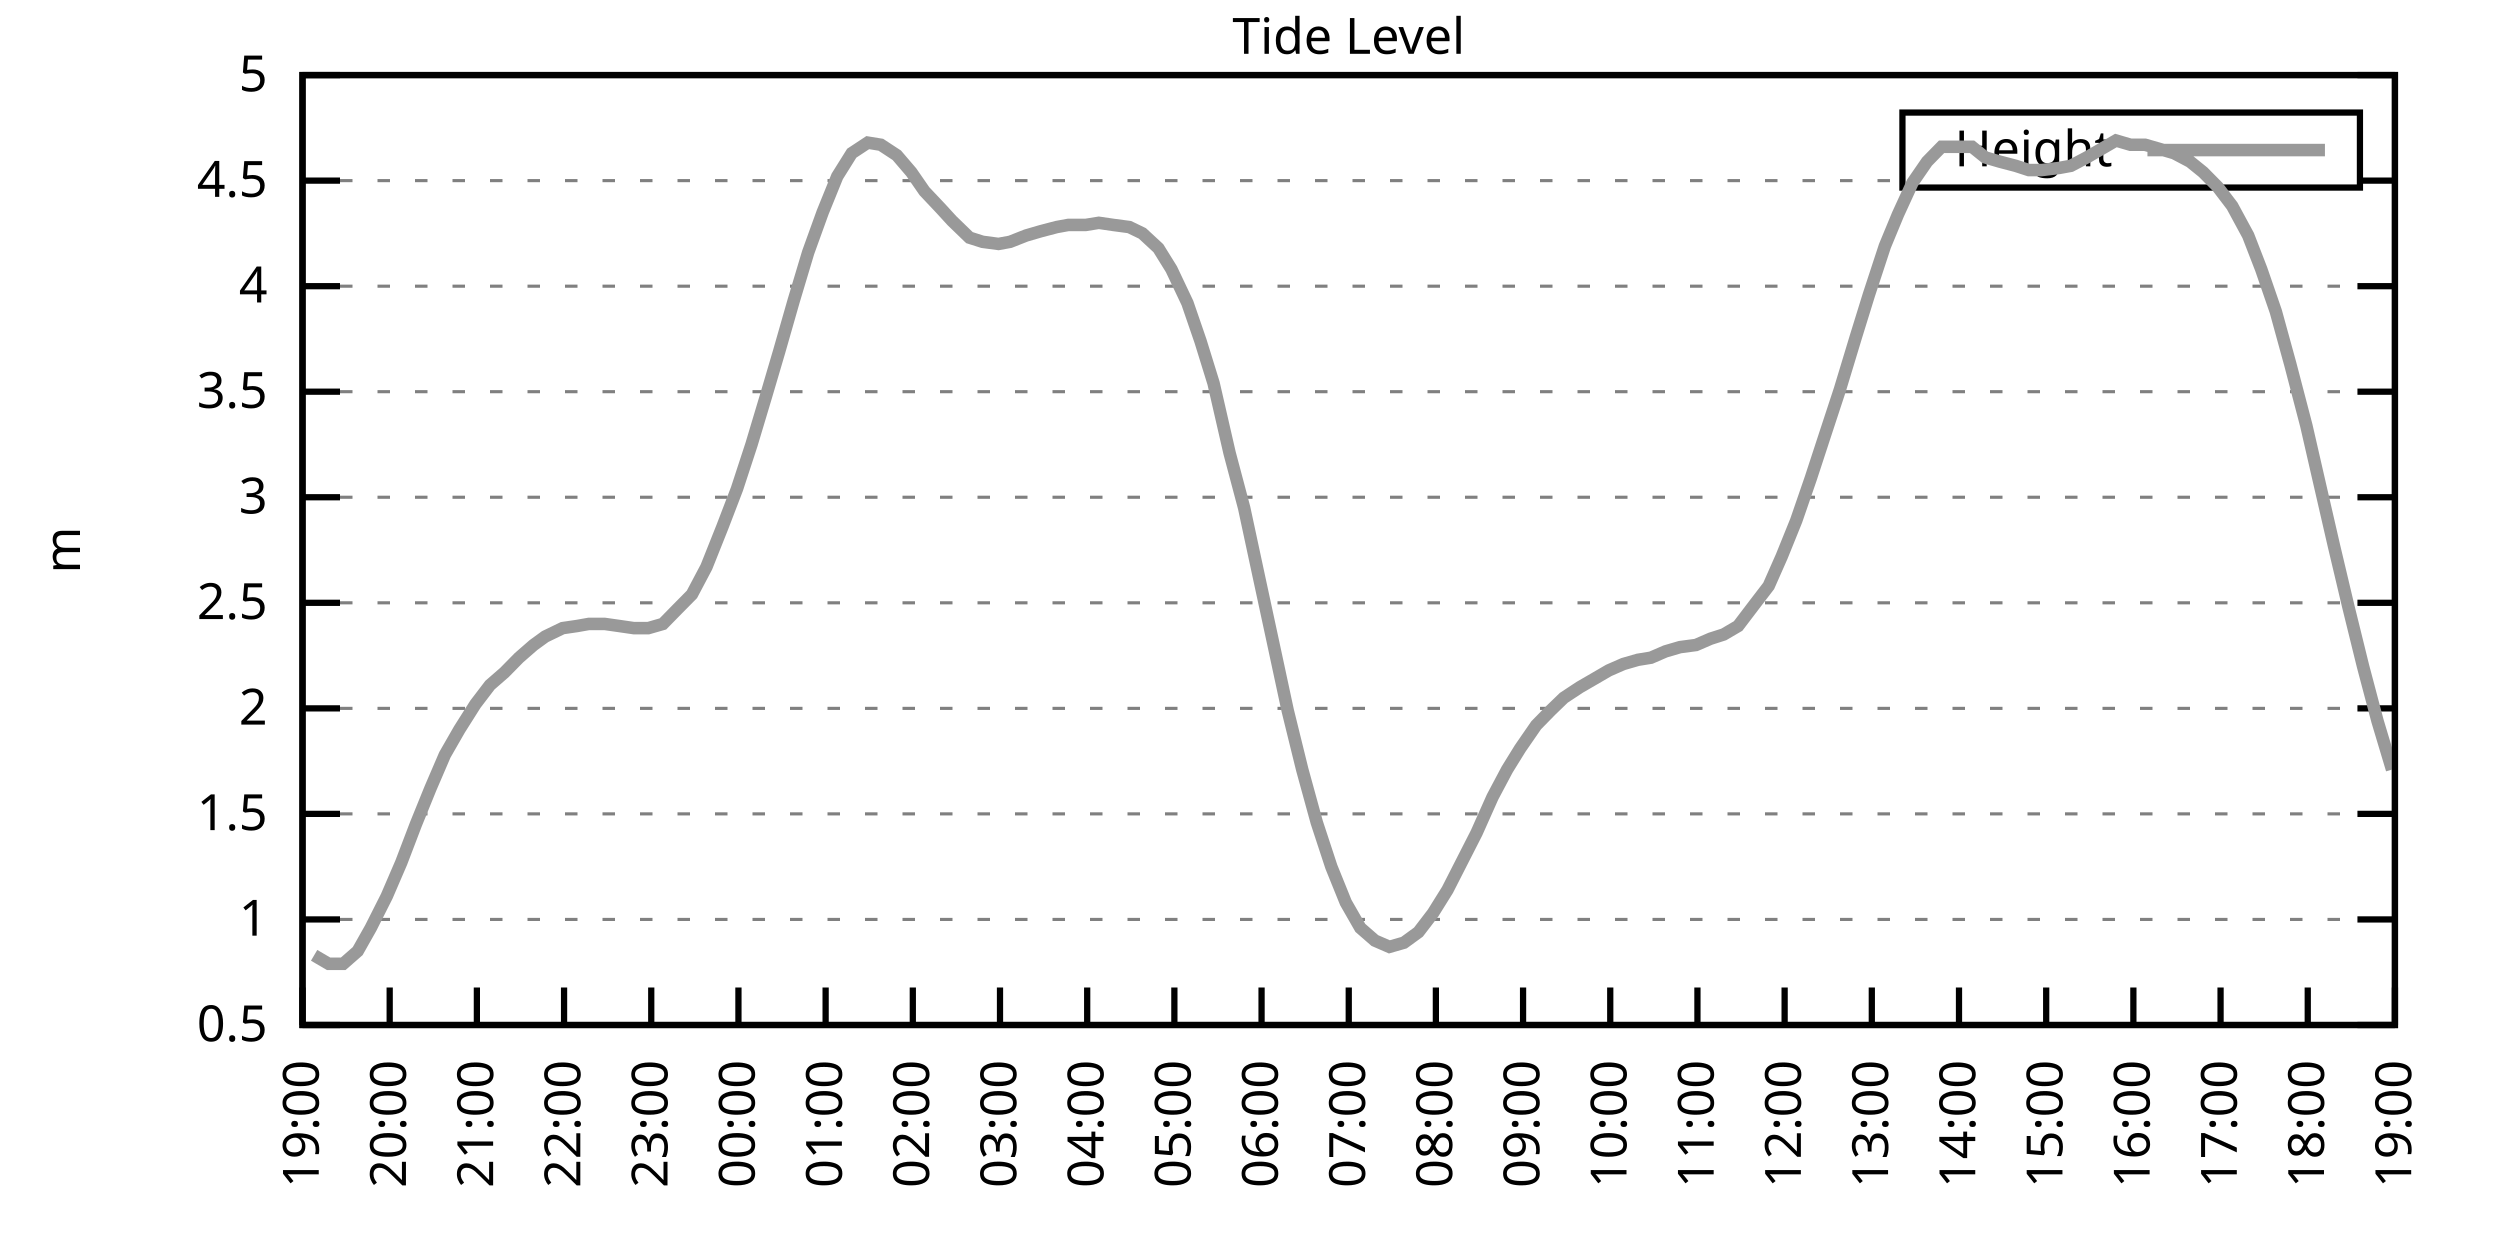
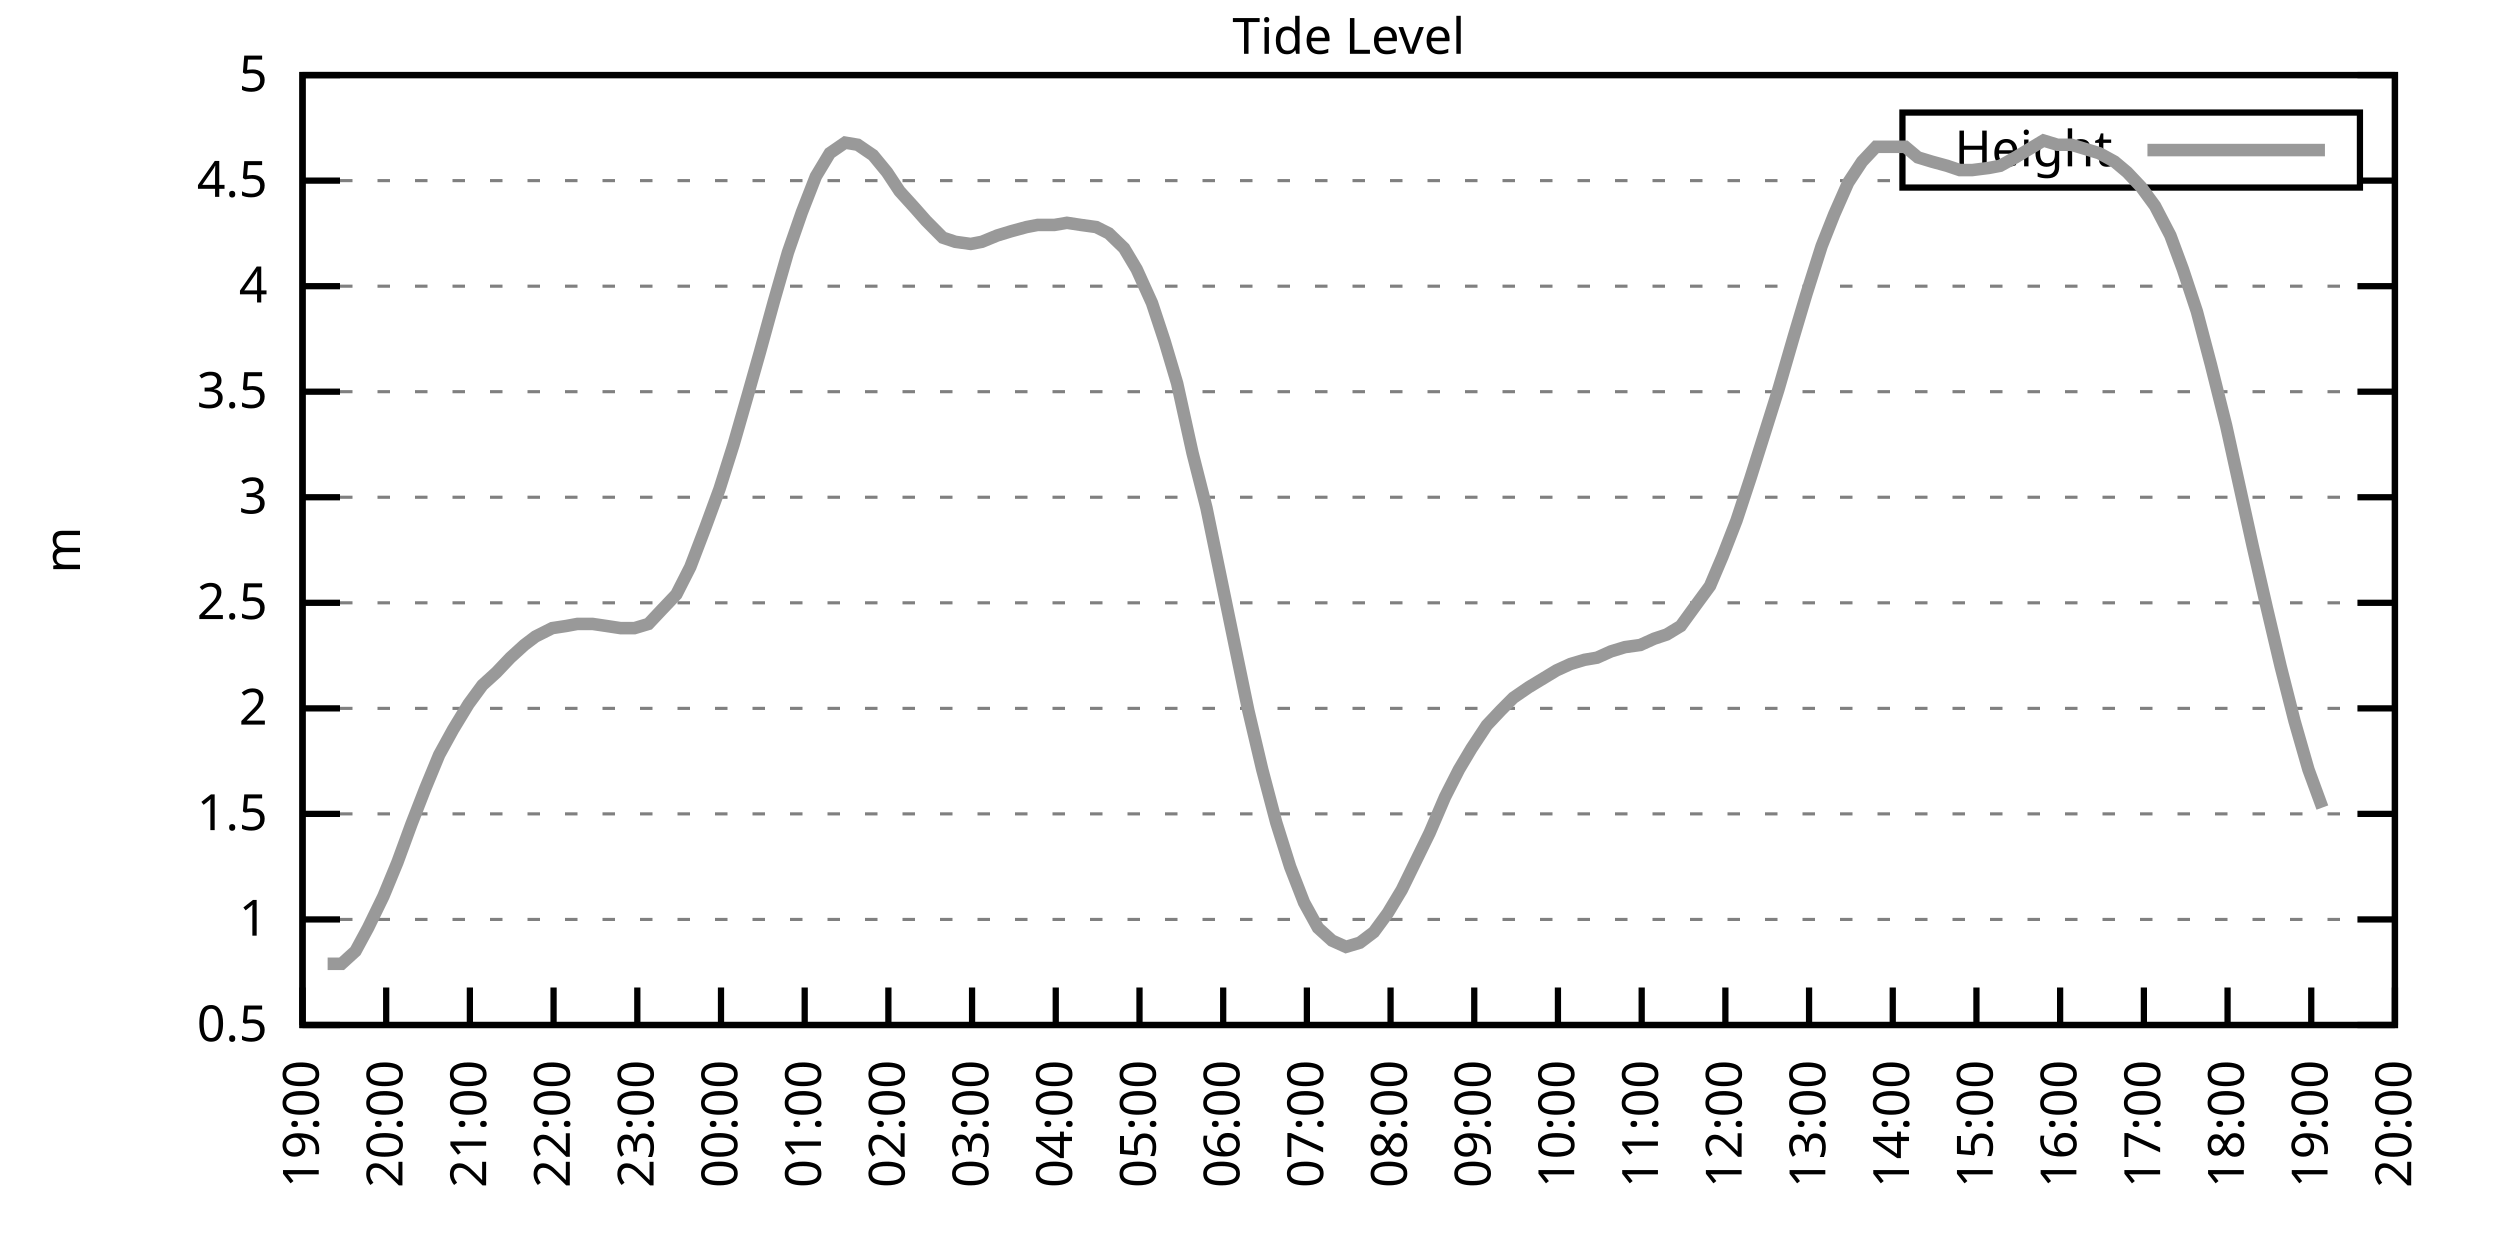
<svg xmlns="http://www.w3.org/2000/svg" xmlns:xlink="http://www.w3.org/1999/xlink" width="400" height="200" viewBox="0 0 400 200">
  <g id="gnuplot_canvas">
    <rect x="0" y="0" width="400" height="200" fill="none" />
    <defs>
      <circle id="gpDot" r="0.5" stroke-width="0.5" stroke="currentColor" />
      <path id="gpPt0" stroke-width="0.333" stroke="currentColor" d="M-1,0 h2 M0,-1 v2" />
      <path id="gpPt1" stroke-width="0.333" stroke="currentColor" d="M-1,-1 L1,1 M1,-1 L-1,1" />
      <path id="gpPt2" stroke-width="0.333" stroke="currentColor" d="M-1,0 L1,0 M0,-1 L0,1 M-1,-1 L1,1 M-1,1 L1,-1" />
      <rect id="gpPt3" stroke-width="0.333" stroke="currentColor" x="-1" y="-1" width="2" height="2" />
      <rect id="gpPt4" stroke-width="0.333" stroke="currentColor" fill="currentColor" x="-1" y="-1" width="2" height="2" />
      <circle id="gpPt5" stroke-width="0.333" stroke="currentColor" cx="0" cy="0" r="1" />
      <use xlink:href="#gpPt5" id="gpPt6" fill="currentColor" stroke="none" />
      <path id="gpPt7" stroke-width="0.333" stroke="currentColor" d="M0,-1.33 L-1.33,0.67 L1.33,0.67 z" />
      <use xlink:href="#gpPt7" id="gpPt8" fill="currentColor" stroke="none" />
      <use xlink:href="#gpPt7" id="gpPt9" stroke="currentColor" transform="rotate(180)" />
      <use xlink:href="#gpPt9" id="gpPt10" fill="currentColor" stroke="none" />
      <use xlink:href="#gpPt3" id="gpPt11" stroke="currentColor" transform="rotate(45)" />
      <use xlink:href="#gpPt11" id="gpPt12" fill="currentColor" stroke="none" />
      <path id="gpPt13" stroke-width="0.333" stroke="currentColor" d="M0,1.330 L1.265,0.411 L0.782,-1.067 L-0.782,-1.076 L-1.265,0.411 z" />
      <use xlink:href="#gpPt13" id="gpPt14" fill="currentColor" stroke="none" />
      <filter id="textbox" filterUnits="objectBoundingBox" x="0" y="0" height="1" width="1">
        <feFlood flood-color="white" flood-opacity="1" result="bgnd" />
        <feComposite in="SourceGraphic" in2="bgnd" operator="atop" />
      </filter>
      <filter id="greybox" filterUnits="objectBoundingBox" x="0" y="0" height="1" width="1">
        <feFlood flood-color="lightgrey" flood-opacity="1" result="grey" />
        <feComposite in="SourceGraphic" in2="grey" operator="atop" />
      </filter>
    </defs>
    <g fill="none" color="white" stroke="currentColor" stroke-width="1.00" stroke-linecap="butt" stroke-linejoin="miter">
</g>
    <g fill="none" color="black" stroke="currentColor" stroke-width="1.00" stroke-linecap="butt" stroke-linejoin="miter">
      <g stroke="none" shape-rendering="crispEdges">
        <polygon fill="rgb(255, 255, 255)" points="48.40,164.00 383.18,164.00 383.18,12.02 48.40,12.02 " />
      </g>
    </g>
    <g fill="none" color="black" stroke="currentColor" stroke-width="1.00" stroke-linecap="butt" stroke-linejoin="miter">
</g>
    <g fill="none" color="black" stroke="black" stroke-width="0.50" stroke-linecap="butt" stroke-linejoin="miter">
</g>
    <g fill="none" color="gray" stroke="currentColor" stroke-width="0.50" stroke-linecap="butt" stroke-linejoin="miter">
      <path stroke="gray" stroke-dasharray="2,4" class="gridline" d="M48.40,164.00 L383.19,164.00  " />
    </g>
    <g fill="none" color="gray" stroke="gray" stroke-width="1.00" stroke-linecap="butt" stroke-linejoin="miter">
</g>
    <g fill="none" color="black" stroke="currentColor" stroke-width="1.00" stroke-linecap="butt" stroke-linejoin="miter">
      <path stroke="black" d="M48.40,164.00 L54.40,164.00 M383.19,164.00 L377.19,164.00  " />
      <g transform="translate(42.80,166.60)" stroke="none" fill="black" font-family="Sans" font-size="8.00" text-anchor="end">
        <text>
          <tspan font-family="Sans"> 0.5</tspan>
        </text>
      </g>
    </g>
    <g fill="none" color="black" stroke="currentColor" stroke-width="1.00" stroke-linecap="butt" stroke-linejoin="miter">
</g>
    <g fill="none" color="black" stroke="black" stroke-width="0.50" stroke-linecap="butt" stroke-linejoin="miter">
</g>
    <g fill="none" color="gray" stroke="currentColor" stroke-width="0.50" stroke-linecap="butt" stroke-linejoin="miter">
      <path stroke="gray" stroke-dasharray="2,4" class="gridline" d="M48.40,147.11 L383.19,147.11  " />
    </g>
    <g fill="none" color="gray" stroke="gray" stroke-width="1.00" stroke-linecap="butt" stroke-linejoin="miter">
</g>
    <g fill="none" color="black" stroke="currentColor" stroke-width="1.00" stroke-linecap="butt" stroke-linejoin="miter">
      <path stroke="black" d="M48.40,147.11 L54.40,147.11 M383.19,147.11 L377.19,147.11  " />
      <g transform="translate(42.80,149.71)" stroke="none" fill="black" font-family="Sans" font-size="8.00" text-anchor="end">
        <text>
          <tspan font-family="Sans"> 1</tspan>
        </text>
      </g>
    </g>
    <g fill="none" color="black" stroke="currentColor" stroke-width="1.00" stroke-linecap="butt" stroke-linejoin="miter">
</g>
    <g fill="none" color="black" stroke="black" stroke-width="0.50" stroke-linecap="butt" stroke-linejoin="miter">
</g>
    <g fill="none" color="gray" stroke="currentColor" stroke-width="0.50" stroke-linecap="butt" stroke-linejoin="miter">
      <path stroke="gray" stroke-dasharray="2,4" class="gridline" d="M48.40,130.22 L383.19,130.22  " />
    </g>
    <g fill="none" color="gray" stroke="gray" stroke-width="1.00" stroke-linecap="butt" stroke-linejoin="miter">
</g>
    <g fill="none" color="black" stroke="currentColor" stroke-width="1.00" stroke-linecap="butt" stroke-linejoin="miter">
      <path stroke="black" d="M48.40,130.22 L54.40,130.22 M383.19,130.22 L377.19,130.22  " />
      <g transform="translate(42.80,132.82)" stroke="none" fill="black" font-family="Sans" font-size="8.00" text-anchor="end">
        <text>
          <tspan font-family="Sans"> 1.5</tspan>
        </text>
      </g>
    </g>
    <g fill="none" color="black" stroke="currentColor" stroke-width="1.00" stroke-linecap="butt" stroke-linejoin="miter">
</g>
    <g fill="none" color="black" stroke="black" stroke-width="0.50" stroke-linecap="butt" stroke-linejoin="miter">
</g>
    <g fill="none" color="gray" stroke="currentColor" stroke-width="0.50" stroke-linecap="butt" stroke-linejoin="miter">
      <path stroke="gray" stroke-dasharray="2,4" class="gridline" d="M48.40,113.34 L383.19,113.34  " />
    </g>
    <g fill="none" color="gray" stroke="gray" stroke-width="1.00" stroke-linecap="butt" stroke-linejoin="miter">
</g>
    <g fill="none" color="black" stroke="currentColor" stroke-width="1.00" stroke-linecap="butt" stroke-linejoin="miter">
      <path stroke="black" d="M48.40,113.34 L54.40,113.34 M383.19,113.34 L377.19,113.34  " />
      <g transform="translate(42.80,115.94)" stroke="none" fill="black" font-family="Sans" font-size="8.00" text-anchor="end">
        <text>
          <tspan font-family="Sans"> 2</tspan>
        </text>
      </g>
    </g>
    <g fill="none" color="black" stroke="currentColor" stroke-width="1.00" stroke-linecap="butt" stroke-linejoin="miter">
</g>
    <g fill="none" color="black" stroke="black" stroke-width="0.50" stroke-linecap="butt" stroke-linejoin="miter">
</g>
    <g fill="none" color="gray" stroke="currentColor" stroke-width="0.50" stroke-linecap="butt" stroke-linejoin="miter">
      <path stroke="gray" stroke-dasharray="2,4" class="gridline" d="M48.40,96.45 L383.19,96.45  " />
    </g>
    <g fill="none" color="gray" stroke="gray" stroke-width="1.00" stroke-linecap="butt" stroke-linejoin="miter">
</g>
    <g fill="none" color="black" stroke="currentColor" stroke-width="1.00" stroke-linecap="butt" stroke-linejoin="miter">
      <path stroke="black" d="M48.40,96.45 L54.40,96.45 M383.19,96.45 L377.19,96.45  " />
      <g transform="translate(42.80,99.05)" stroke="none" fill="black" font-family="Sans" font-size="8.00" text-anchor="end">
        <text>
          <tspan font-family="Sans"> 2.5</tspan>
        </text>
      </g>
    </g>
    <g fill="none" color="black" stroke="currentColor" stroke-width="1.00" stroke-linecap="butt" stroke-linejoin="miter">
</g>
    <g fill="none" color="black" stroke="black" stroke-width="0.50" stroke-linecap="butt" stroke-linejoin="miter">
</g>
    <g fill="none" color="gray" stroke="currentColor" stroke-width="0.50" stroke-linecap="butt" stroke-linejoin="miter">
      <path stroke="gray" stroke-dasharray="2,4" class="gridline" d="M48.40,79.56 L383.19,79.56  " />
    </g>
    <g fill="none" color="gray" stroke="gray" stroke-width="1.00" stroke-linecap="butt" stroke-linejoin="miter">
</g>
    <g fill="none" color="black" stroke="currentColor" stroke-width="1.00" stroke-linecap="butt" stroke-linejoin="miter">
      <path stroke="black" d="M48.40,79.56 L54.40,79.56 M383.19,79.56 L377.19,79.56  " />
      <g transform="translate(42.80,82.16)" stroke="none" fill="black" font-family="Sans" font-size="8.00" text-anchor="end">
        <text>
          <tspan font-family="Sans"> 3</tspan>
        </text>
      </g>
    </g>
    <g fill="none" color="black" stroke="currentColor" stroke-width="1.00" stroke-linecap="butt" stroke-linejoin="miter">
</g>
    <g fill="none" color="black" stroke="black" stroke-width="0.50" stroke-linecap="butt" stroke-linejoin="miter">
</g>
    <g fill="none" color="gray" stroke="currentColor" stroke-width="0.50" stroke-linecap="butt" stroke-linejoin="miter">
      <path stroke="gray" stroke-dasharray="2,4" class="gridline" d="M48.40,62.67 L383.19,62.67  " />
    </g>
    <g fill="none" color="gray" stroke="gray" stroke-width="1.00" stroke-linecap="butt" stroke-linejoin="miter">
</g>
    <g fill="none" color="black" stroke="currentColor" stroke-width="1.00" stroke-linecap="butt" stroke-linejoin="miter">
      <path stroke="black" d="M48.40,62.67 L54.40,62.67 M383.19,62.67 L377.19,62.67  " />
      <g transform="translate(42.80,65.27)" stroke="none" fill="black" font-family="Sans" font-size="8.00" text-anchor="end">
        <text>
          <tspan font-family="Sans"> 3.5</tspan>
        </text>
      </g>
    </g>
    <g fill="none" color="black" stroke="currentColor" stroke-width="1.00" stroke-linecap="butt" stroke-linejoin="miter">
</g>
    <g fill="none" color="black" stroke="black" stroke-width="0.50" stroke-linecap="butt" stroke-linejoin="miter">
</g>
    <g fill="none" color="gray" stroke="currentColor" stroke-width="0.50" stroke-linecap="butt" stroke-linejoin="miter">
      <path stroke="gray" stroke-dasharray="2,4" class="gridline" d="M48.40,45.79 L383.19,45.79  " />
    </g>
    <g fill="none" color="gray" stroke="gray" stroke-width="1.00" stroke-linecap="butt" stroke-linejoin="miter">
</g>
    <g fill="none" color="black" stroke="currentColor" stroke-width="1.00" stroke-linecap="butt" stroke-linejoin="miter">
      <path stroke="black" d="M48.40,45.79 L54.40,45.79 M383.19,45.79 L377.19,45.79  " />
      <g transform="translate(42.80,48.39)" stroke="none" fill="black" font-family="Sans" font-size="8.00" text-anchor="end">
        <text>
          <tspan font-family="Sans"> 4</tspan>
        </text>
      </g>
    </g>
    <g fill="none" color="black" stroke="currentColor" stroke-width="1.00" stroke-linecap="butt" stroke-linejoin="miter">
</g>
    <g fill="none" color="black" stroke="black" stroke-width="0.50" stroke-linecap="butt" stroke-linejoin="miter">
</g>
    <g fill="none" color="gray" stroke="currentColor" stroke-width="0.50" stroke-linecap="butt" stroke-linejoin="miter">
      <path stroke="gray" stroke-dasharray="2,4" class="gridline" d="M48.40,28.90 L304.39,28.90 M377.59,28.90 L383.19,28.90  " />
    </g>
    <g fill="none" color="gray" stroke="gray" stroke-width="1.00" stroke-linecap="butt" stroke-linejoin="miter">
</g>
    <g fill="none" color="black" stroke="currentColor" stroke-width="1.00" stroke-linecap="butt" stroke-linejoin="miter">
      <path stroke="black" d="M48.40,28.90 L54.40,28.90 M383.19,28.90 L377.19,28.90  " />
      <g transform="translate(42.80,31.50)" stroke="none" fill="black" font-family="Sans" font-size="8.00" text-anchor="end">
        <text>
          <tspan font-family="Sans"> 4.5</tspan>
        </text>
      </g>
    </g>
    <g fill="none" color="black" stroke="currentColor" stroke-width="1.00" stroke-linecap="butt" stroke-linejoin="miter">
</g>
    <g fill="none" color="black" stroke="black" stroke-width="0.50" stroke-linecap="butt" stroke-linejoin="miter">
</g>
    <g fill="none" color="gray" stroke="currentColor" stroke-width="0.50" stroke-linecap="butt" stroke-linejoin="miter">
      <path stroke="gray" stroke-dasharray="2,4" class="gridline" d="M48.40,12.01 L383.19,12.01  " />
    </g>
    <g fill="none" color="gray" stroke="gray" stroke-width="1.00" stroke-linecap="butt" stroke-linejoin="miter">
</g>
    <g fill="none" color="black" stroke="currentColor" stroke-width="1.00" stroke-linecap="butt" stroke-linejoin="miter">
      <path stroke="black" d="M48.40,12.01 L54.40,12.01 M383.19,12.01 L377.19,12.01  " />
      <g transform="translate(42.80,14.61)" stroke="none" fill="black" font-family="Sans" font-size="8.00" text-anchor="end">
        <text>
          <tspan font-family="Sans"> 5</tspan>
        </text>
      </g>
    </g>
    <g fill="none" color="black" stroke="currentColor" stroke-width="1.00" stroke-linecap="butt" stroke-linejoin="miter">
      <path stroke="black" d="M48.40,164.00 L48.40,158.00  " />
      <g transform="translate(51.00,169.60) rotate(270.00)" stroke="none" fill="black" font-family="Sans" font-size="8.00" text-anchor="end">
        <text>
          <tspan font-family="Sans">19:00</tspan>
        </text>
      </g>
    </g>
    <g fill="none" color="black" stroke="currentColor" stroke-width="1.00" stroke-linecap="butt" stroke-linejoin="miter">
-       <path stroke="black" d="M62.35,164.00 L62.35,158.00  " />
-       <g transform="translate(64.95,169.60) rotate(270.00)" stroke="none" fill="black" font-family="Sans" font-size="8.00" text-anchor="end">
+       <path stroke="black" d="M61.79,164.00 L61.79,158.00  " />
+       <g transform="translate(64.39,169.60) rotate(270.00)" stroke="none" fill="black" font-family="Sans" font-size="8.00" text-anchor="end">
        <text>
          <tspan font-family="Sans">20:00</tspan>
        </text>
      </g>
    </g>
    <g fill="none" color="black" stroke="currentColor" stroke-width="1.00" stroke-linecap="butt" stroke-linejoin="miter">
-       <path stroke="black" d="M76.30,164.00 L76.30,158.00  " />
-       <g transform="translate(78.90,169.60) rotate(270.00)" stroke="none" fill="black" font-family="Sans" font-size="8.00" text-anchor="end">
+       <path stroke="black" d="M75.18,164.00 L75.18,158.00  " />
+       <g transform="translate(77.78,169.60) rotate(270.00)" stroke="none" fill="black" font-family="Sans" font-size="8.00" text-anchor="end">
        <text>
          <tspan font-family="Sans">21:00</tspan>
        </text>
      </g>
    </g>
    <g fill="none" color="black" stroke="currentColor" stroke-width="1.00" stroke-linecap="butt" stroke-linejoin="miter">
-       <path stroke="black" d="M90.25,164.00 L90.25,158.00  " />
-       <g transform="translate(92.85,169.60) rotate(270.00)" stroke="none" fill="black" font-family="Sans" font-size="8.00" text-anchor="end">
+       <path stroke="black" d="M88.57,164.00 L88.57,158.00  " />
+       <g transform="translate(91.17,169.60) rotate(270.00)" stroke="none" fill="black" font-family="Sans" font-size="8.00" text-anchor="end">
        <text>
          <tspan font-family="Sans">22:00</tspan>
        </text>
      </g>
    </g>
    <g fill="none" color="black" stroke="currentColor" stroke-width="1.00" stroke-linecap="butt" stroke-linejoin="miter">
-       <path stroke="black" d="M104.20,164.00 L104.20,158.00  " />
-       <g transform="translate(106.80,169.60) rotate(270.00)" stroke="none" fill="black" font-family="Sans" font-size="8.00" text-anchor="end">
+       <path stroke="black" d="M101.97,164.00 L101.97,158.00  " />
+       <g transform="translate(104.57,169.60) rotate(270.00)" stroke="none" fill="black" font-family="Sans" font-size="8.00" text-anchor="end">
        <text>
          <tspan font-family="Sans">23:00</tspan>
        </text>
      </g>
    </g>
    <g fill="none" color="black" stroke="currentColor" stroke-width="1.00" stroke-linecap="butt" stroke-linejoin="miter">
-       <path stroke="black" d="M118.15,164.00 L118.15,158.00  " />
-       <g transform="translate(120.75,169.60) rotate(270.00)" stroke="none" fill="black" font-family="Sans" font-size="8.00" text-anchor="end">
+       <path stroke="black" d="M115.36,164.00 L115.36,158.00  " />
+       <g transform="translate(117.96,169.60) rotate(270.00)" stroke="none" fill="black" font-family="Sans" font-size="8.00" text-anchor="end">
        <text>
          <tspan font-family="Sans">00:00</tspan>
        </text>
      </g>
    </g>
    <g fill="none" color="black" stroke="currentColor" stroke-width="1.00" stroke-linecap="butt" stroke-linejoin="miter">
-       <path stroke="black" d="M132.10,164.00 L132.10,158.00  " />
-       <g transform="translate(134.70,169.60) rotate(270.00)" stroke="none" fill="black" font-family="Sans" font-size="8.00" text-anchor="end">
+       <path stroke="black" d="M128.75,164.00 L128.75,158.00  " />
+       <g transform="translate(131.35,169.60) rotate(270.00)" stroke="none" fill="black" font-family="Sans" font-size="8.00" text-anchor="end">
        <text>
          <tspan font-family="Sans">01:00</tspan>
        </text>
      </g>
    </g>
    <g fill="none" color="black" stroke="currentColor" stroke-width="1.00" stroke-linecap="butt" stroke-linejoin="miter">
-       <path stroke="black" d="M146.05,164.00 L146.05,158.00  " />
-       <g transform="translate(148.65,169.60) rotate(270.00)" stroke="none" fill="black" font-family="Sans" font-size="8.00" text-anchor="end">
+       <path stroke="black" d="M142.14,164.00 L142.14,158.00  " />
+       <g transform="translate(144.74,169.60) rotate(270.00)" stroke="none" fill="black" font-family="Sans" font-size="8.00" text-anchor="end">
        <text>
          <tspan font-family="Sans">02:00</tspan>
        </text>
      </g>
    </g>
    <g fill="none" color="black" stroke="currentColor" stroke-width="1.00" stroke-linecap="butt" stroke-linejoin="miter">
-       <path stroke="black" d="M160.00,164.00 L160.00,158.00  " />
-       <g transform="translate(162.60,169.60) rotate(270.00)" stroke="none" fill="black" font-family="Sans" font-size="8.00" text-anchor="end">
+       <path stroke="black" d="M155.53,164.00 L155.53,158.00  " />
+       <g transform="translate(158.13,169.60) rotate(270.00)" stroke="none" fill="black" font-family="Sans" font-size="8.00" text-anchor="end">
        <text>
          <tspan font-family="Sans">03:00</tspan>
        </text>
      </g>
    </g>
    <g fill="none" color="black" stroke="currentColor" stroke-width="1.00" stroke-linecap="butt" stroke-linejoin="miter">
-       <path stroke="black" d="M173.95,164.00 L173.95,158.00  " />
-       <g transform="translate(176.55,169.60) rotate(270.00)" stroke="none" fill="black" font-family="Sans" font-size="8.00" text-anchor="end">
+       <path stroke="black" d="M168.92,164.00 L168.92,158.00  " />
+       <g transform="translate(171.52,169.60) rotate(270.00)" stroke="none" fill="black" font-family="Sans" font-size="8.00" text-anchor="end">
        <text>
          <tspan font-family="Sans">04:00</tspan>
        </text>
      </g>
    </g>
    <g fill="none" color="black" stroke="currentColor" stroke-width="1.00" stroke-linecap="butt" stroke-linejoin="miter">
-       <path stroke="black" d="M187.90,164.00 L187.90,158.00  " />
-       <g transform="translate(190.50,169.60) rotate(270.00)" stroke="none" fill="black" font-family="Sans" font-size="8.00" text-anchor="end">
+       <path stroke="black" d="M182.32,164.00 L182.32,158.00  " />
+       <g transform="translate(184.92,169.60) rotate(270.00)" stroke="none" fill="black" font-family="Sans" font-size="8.00" text-anchor="end">
        <text>
          <tspan font-family="Sans">05:00</tspan>
        </text>
      </g>
    </g>
    <g fill="none" color="black" stroke="currentColor" stroke-width="1.00" stroke-linecap="butt" stroke-linejoin="miter">
-       <path stroke="black" d="M201.85,164.00 L201.85,158.00  " />
-       <g transform="translate(204.45,169.60) rotate(270.00)" stroke="none" fill="black" font-family="Sans" font-size="8.00" text-anchor="end">
+       <path stroke="black" d="M195.71,164.00 L195.71,158.00  " />
+       <g transform="translate(198.31,169.60) rotate(270.00)" stroke="none" fill="black" font-family="Sans" font-size="8.00" text-anchor="end">
        <text>
          <tspan font-family="Sans">06:00</tspan>
        </text>
      </g>
    </g>
    <g fill="none" color="black" stroke="currentColor" stroke-width="1.00" stroke-linecap="butt" stroke-linejoin="miter">
-       <path stroke="black" d="M215.80,164.00 L215.80,158.00  " />
-       <g transform="translate(218.40,169.60) rotate(270.00)" stroke="none" fill="black" font-family="Sans" font-size="8.00" text-anchor="end">
+       <path stroke="black" d="M209.10,164.00 L209.10,158.00  " />
+       <g transform="translate(211.70,169.60) rotate(270.00)" stroke="none" fill="black" font-family="Sans" font-size="8.00" text-anchor="end">
        <text>
          <tspan font-family="Sans">07:00</tspan>
        </text>
      </g>
    </g>
    <g fill="none" color="black" stroke="currentColor" stroke-width="1.00" stroke-linecap="butt" stroke-linejoin="miter">
-       <path stroke="black" d="M229.74,164.00 L229.74,158.00  " />
-       <g transform="translate(232.34,169.60) rotate(270.00)" stroke="none" fill="black" font-family="Sans" font-size="8.00" text-anchor="end">
+       <path stroke="black" d="M222.49,164.00 L222.49,158.00  " />
+       <g transform="translate(225.09,169.60) rotate(270.00)" stroke="none" fill="black" font-family="Sans" font-size="8.00" text-anchor="end">
        <text>
          <tspan font-family="Sans">08:00</tspan>
        </text>
      </g>
    </g>
    <g fill="none" color="black" stroke="currentColor" stroke-width="1.00" stroke-linecap="butt" stroke-linejoin="miter">
-       <path stroke="black" d="M243.69,164.00 L243.69,158.00  " />
-       <g transform="translate(246.29,169.60) rotate(270.00)" stroke="none" fill="black" font-family="Sans" font-size="8.00" text-anchor="end">
+       <path stroke="black" d="M235.88,164.00 L235.88,158.00  " />
+       <g transform="translate(238.48,169.60) rotate(270.00)" stroke="none" fill="black" font-family="Sans" font-size="8.00" text-anchor="end">
        <text>
          <tspan font-family="Sans">09:00</tspan>
        </text>
      </g>
    </g>
    <g fill="none" color="black" stroke="currentColor" stroke-width="1.00" stroke-linecap="butt" stroke-linejoin="miter">
-       <path stroke="black" d="M257.64,164.00 L257.64,158.00  " />
-       <g transform="translate(260.24,169.60) rotate(270.00)" stroke="none" fill="black" font-family="Sans" font-size="8.00" text-anchor="end">
+       <path stroke="black" d="M249.27,164.00 L249.27,158.00  " />
+       <g transform="translate(251.87,169.60) rotate(270.00)" stroke="none" fill="black" font-family="Sans" font-size="8.00" text-anchor="end">
        <text>
          <tspan font-family="Sans">10:00</tspan>
        </text>
      </g>
    </g>
    <g fill="none" color="black" stroke="currentColor" stroke-width="1.00" stroke-linecap="butt" stroke-linejoin="miter">
-       <path stroke="black" d="M271.59,164.00 L271.59,158.00  " />
-       <g transform="translate(274.19,169.60) rotate(270.00)" stroke="none" fill="black" font-family="Sans" font-size="8.00" text-anchor="end">
+       <path stroke="black" d="M262.67,164.00 L262.67,158.00  " />
+       <g transform="translate(265.27,169.60) rotate(270.00)" stroke="none" fill="black" font-family="Sans" font-size="8.00" text-anchor="end">
        <text>
          <tspan font-family="Sans">11:00</tspan>
        </text>
      </g>
    </g>
    <g fill="none" color="black" stroke="currentColor" stroke-width="1.00" stroke-linecap="butt" stroke-linejoin="miter">
-       <path stroke="black" d="M285.54,164.00 L285.54,158.00  " />
-       <g transform="translate(288.14,169.60) rotate(270.00)" stroke="none" fill="black" font-family="Sans" font-size="8.00" text-anchor="end">
+       <path stroke="black" d="M276.06,164.00 L276.06,158.00  " />
+       <g transform="translate(278.66,169.60) rotate(270.00)" stroke="none" fill="black" font-family="Sans" font-size="8.00" text-anchor="end">
        <text>
          <tspan font-family="Sans">12:00</tspan>
        </text>
      </g>
    </g>
    <g fill="none" color="black" stroke="currentColor" stroke-width="1.00" stroke-linecap="butt" stroke-linejoin="miter">
-       <path stroke="black" d="M299.49,164.00 L299.49,158.00  " />
-       <g transform="translate(302.09,169.60) rotate(270.00)" stroke="none" fill="black" font-family="Sans" font-size="8.00" text-anchor="end">
+       <path stroke="black" d="M289.45,164.00 L289.45,158.00  " />
+       <g transform="translate(292.05,169.60) rotate(270.00)" stroke="none" fill="black" font-family="Sans" font-size="8.00" text-anchor="end">
        <text>
          <tspan font-family="Sans">13:00</tspan>
        </text>
      </g>
    </g>
    <g fill="none" color="black" stroke="currentColor" stroke-width="1.00" stroke-linecap="butt" stroke-linejoin="miter">
-       <path stroke="black" d="M313.44,164.00 L313.44,158.00  " />
-       <g transform="translate(316.04,169.60) rotate(270.00)" stroke="none" fill="black" font-family="Sans" font-size="8.00" text-anchor="end">
+       <path stroke="black" d="M302.84,164.00 L302.84,158.00  " />
+       <g transform="translate(305.44,169.60) rotate(270.00)" stroke="none" fill="black" font-family="Sans" font-size="8.00" text-anchor="end">
        <text>
          <tspan font-family="Sans">14:00</tspan>
        </text>
      </g>
    </g>
    <g fill="none" color="black" stroke="currentColor" stroke-width="1.00" stroke-linecap="butt" stroke-linejoin="miter">
-       <path stroke="black" d="M327.39,164.00 L327.39,158.00  " />
-       <g transform="translate(329.99,169.60) rotate(270.00)" stroke="none" fill="black" font-family="Sans" font-size="8.00" text-anchor="end">
+       <path stroke="black" d="M316.23,164.00 L316.23,158.00  " />
+       <g transform="translate(318.83,169.60) rotate(270.00)" stroke="none" fill="black" font-family="Sans" font-size="8.00" text-anchor="end">
        <text>
          <tspan font-family="Sans">15:00</tspan>
        </text>
      </g>
    </g>
    <g fill="none" color="black" stroke="currentColor" stroke-width="1.00" stroke-linecap="butt" stroke-linejoin="miter">
-       <path stroke="black" d="M341.34,164.00 L341.34,158.00  " />
-       <g transform="translate(343.94,169.60) rotate(270.00)" stroke="none" fill="black" font-family="Sans" font-size="8.00" text-anchor="end">
+       <path stroke="black" d="M329.62,164.00 L329.62,158.00  " />
+       <g transform="translate(332.22,169.60) rotate(270.00)" stroke="none" fill="black" font-family="Sans" font-size="8.00" text-anchor="end">
        <text>
          <tspan font-family="Sans">16:00</tspan>
        </text>
      </g>
    </g>
    <g fill="none" color="black" stroke="currentColor" stroke-width="1.00" stroke-linecap="butt" stroke-linejoin="miter">
-       <path stroke="black" d="M355.29,164.00 L355.29,158.00  " />
-       <g transform="translate(357.89,169.60) rotate(270.00)" stroke="none" fill="black" font-family="Sans" font-size="8.00" text-anchor="end">
+       <path stroke="black" d="M343.02,164.00 L343.02,158.00  " />
+       <g transform="translate(345.62,169.60) rotate(270.00)" stroke="none" fill="black" font-family="Sans" font-size="8.00" text-anchor="end">
        <text>
          <tspan font-family="Sans">17:00</tspan>
        </text>
      </g>
    </g>
    <g fill="none" color="black" stroke="currentColor" stroke-width="1.00" stroke-linecap="butt" stroke-linejoin="miter">
-       <path stroke="black" d="M369.24,164.00 L369.24,158.00  " />
-       <g transform="translate(371.84,169.60) rotate(270.00)" stroke="none" fill="black" font-family="Sans" font-size="8.00" text-anchor="end">
+       <path stroke="black" d="M356.41,164.00 L356.41,158.00  " />
+       <g transform="translate(359.01,169.60) rotate(270.00)" stroke="none" fill="black" font-family="Sans" font-size="8.00" text-anchor="end">
        <text>
          <tspan font-family="Sans">18:00</tspan>
+         </text>
+       </g>
+     </g>
+     <g fill="none" color="black" stroke="currentColor" stroke-width="1.00" stroke-linecap="butt" stroke-linejoin="miter">
+       <path stroke="black" d="M369.80,164.00 L369.80,158.00  " />
+       <g transform="translate(372.40,169.60) rotate(270.00)" stroke="none" fill="black" font-family="Sans" font-size="8.00" text-anchor="end">
+         <text>
+           <tspan font-family="Sans">19:00</tspan>
        </text>
      </g>
    </g>
    <g fill="none" color="black" stroke="currentColor" stroke-width="1.00" stroke-linecap="butt" stroke-linejoin="miter">
      <path stroke="black" d="M383.19,164.00 L383.19,158.00  " />
      <g transform="translate(385.79,169.60) rotate(270.00)" stroke="none" fill="black" font-family="Sans" font-size="8.00" text-anchor="end">
        <text>
-           <tspan font-family="Sans">19:00</tspan>
+           <tspan font-family="Sans">20:00</tspan>
        </text>
      </g>
    </g>
    <g fill="none" color="black" stroke="currentColor" stroke-width="1.00" stroke-linecap="butt" stroke-linejoin="miter">
</g>
    <g fill="none" color="black" stroke="currentColor" stroke-width="1.00" stroke-linecap="butt" stroke-linejoin="miter">
      <path stroke="black" d="M48.40,12.01 L48.40,164.00 L383.19,164.00 L383.19,12.01 L48.40,12.01 Z  " />
    </g>
    <g fill="none" color="black" stroke="currentColor" stroke-width="1.00" stroke-linecap="butt" stroke-linejoin="miter">
</g>
    <g fill="none" color="black" stroke="currentColor" stroke-width="1.00" stroke-linecap="butt" stroke-linejoin="miter">
      <path stroke="black" d="M304.39,30.01 L304.39,18.01 L377.59,18.01 L377.59,30.01 L304.39,30.01 Z  " />
    </g>
    <g id="Tide_level_plot_1">
      <g fill="none" color="white" stroke="black" stroke-width="2.00" stroke-linecap="butt" stroke-linejoin="miter">
</g>
      <g fill="none" color="black" stroke="currentColor" stroke-width="2.00" stroke-linecap="butt" stroke-linejoin="miter">
        <g transform="translate(337.99,26.61)" stroke="none" fill="black" font-family="Sans" font-size="8.00" text-anchor="end">
          <text>
            <tspan font-family="Sans">Height</tspan>
          </text>
        </g>
      </g>
      <g fill="none" color="black" stroke="currentColor" stroke-width="2.00" stroke-linecap="butt" stroke-linejoin="miter">
-         <path stroke="rgb(153, 153, 153)" d="M343.59,24.01 L371.99,24.01 M50.26,152.85 L52.58,154.21 L54.91,154.21 L57.23,152.18 L59.33,148.46 L61.88,143.40   L64.21,137.99 L66.53,131.91 L68.86,126.17 L71.18,120.77 L73.51,116.71 L76.07,112.66 L78.39,109.62 L80.72,107.59   L83.04,105.23 L85.37,103.20 L87.23,101.85 L90.02,100.50 L92.34,100.16 L94.20,99.83 L96.76,99.83 L99.08,100.16   L101.41,100.50 L103.73,100.50 L106.06,99.83 L108.38,97.46 L110.71,95.10 L113.03,90.71 L115.59,84.29 L117.92,78.21   L120.24,71.12 L122.57,63.35 L124.66,56.26 L126.98,48.15 L129.31,40.38 L131.63,33.96 L133.96,28.22 L136.28,24.51   L138.84,22.82 L140.93,23.16 L143.49,24.84 L145.81,27.55 L147.91,30.59 L150.46,33.29 L152.32,35.32 L155.11,38.02   L157.21,38.69 L159.76,39.03 L161.62,38.69 L164.18,37.68 L166.51,37.00 L169.06,36.33 L170.92,35.99 L173.71,35.99   L175.81,35.65 L178.13,35.99 L180.69,36.33 L182.78,37.34 L185.34,39.71 L187.43,43.08 L189.99,48.49 L192.08,54.57   L194.17,61.32 L196.73,72.47 L199.06,81.25 L201.38,92.06 L203.71,102.87 L206.03,113.67 L208.36,123.13 L210.68,131.58   L213.01,138.67 L215.33,144.41 L217.65,148.46 L219.98,150.49 L222.30,151.50 L224.63,150.83 L226.95,149.14 L229.28,146.10   L231.60,142.38 L236.25,133.26 L238.81,127.52 L241.14,123.13 L243.23,119.75 L245.79,116.04 L248.11,113.67 L250.20,111.65   L252.76,109.96 L255.09,108.61 L257.41,107.26 L259.74,106.24 L262.06,105.57 L264.15,105.23 L266.48,104.22 L268.80,103.54   L271.36,103.20 L273.69,102.19 L275.78,101.52 L278.10,100.16 L280.66,96.79 L282.99,93.75 L285.08,89.02 L287.40,83.28   L289.73,76.52 L292.05,69.43 L294.38,62.34 L296.94,53.89 L299.03,47.14 L301.58,39.37 L303.68,34.30 L306.00,29.24   L308.33,25.86 L310.65,23.49 L312.98,23.49 L315.53,23.49 L317.63,25.18 L319.95,25.86 L322.51,26.53 L324.60,27.21   L326.69,27.21 L329.48,26.87 L331.34,26.53 L333.90,25.18 L336.23,23.83 L338.55,22.48 L340.88,23.16 L343.20,23.16   L345.53,23.83 L347.85,24.51 L350.41,25.86 L352.50,27.55 L354.83,29.91 L357.15,32.95 L359.71,37.68 L361.80,43.08   L364.13,49.84 L366.45,58.28 L369.01,68.08 L371.10,77.20 L373.43,87.33 L375.75,97.12 L378.08,106.58 L380.40,115.36   L382.73,123.13  " />
+         <path stroke="rgb(153, 153, 153)" d="M343.59,24.01 L371.99,24.01 M52.42,154.21 L54.65,154.21 L56.88,152.18 L58.89,148.46 L61.35,143.40 L63.58,137.99   L65.81,131.91 L68.04,126.17 L70.27,120.77 L72.50,116.71 L74.96,112.66 L77.19,109.62 L79.42,107.59 L81.66,105.23   L83.89,103.20 L85.67,101.85 L88.35,100.50 L90.58,100.16 L92.37,99.83 L94.82,99.83 L97.06,100.16 L99.29,100.50   L101.52,100.50 L103.75,99.83 L105.98,97.46 L108.22,95.10 L110.45,90.71 L112.90,84.29 L115.13,78.21 L117.37,71.12   L119.60,63.35 L121.61,56.26 L123.84,48.15 L126.07,40.38 L128.30,33.96 L130.54,28.22 L132.77,24.51 L135.22,22.82   L137.23,23.16 L139.69,24.84 L141.92,27.55 L143.93,30.59 L146.38,33.29 L148.17,35.32 L150.85,38.02 L152.85,38.69   L155.31,39.03 L157.10,38.69 L159.55,37.68 L161.78,37.00 L164.24,36.33 L166.02,35.99 L168.70,35.99 L170.71,35.65   L172.94,35.99 L175.40,36.33 L177.41,37.34 L179.86,39.71 L181.87,43.08 L184.32,48.49 L186.33,54.57 L188.34,61.32   L190.80,72.47 L193.03,81.25 L195.26,92.06 L197.49,102.87 L199.73,113.67 L201.96,123.13 L204.19,131.58 L206.42,138.67   L208.65,144.41 L210.88,148.46 L213.12,150.49 L215.35,151.50 L217.58,150.83 L219.81,149.14 L222.04,146.10 L224.28,142.38   L228.74,133.26 L231.20,127.52 L233.43,123.13 L235.44,119.75 L237.89,116.04 L240.12,113.67 L242.13,111.65 L244.59,109.96   L246.82,108.61 L249.05,107.26 L251.28,106.24 L253.51,105.57 L255.52,105.23 L257.76,104.22 L259.99,103.54 L262.44,103.20   L264.67,102.19 L266.68,101.52 L268.92,100.16 L271.37,96.79 L273.60,93.75 L275.61,89.02 L277.84,83.28 L280.07,76.52   L282.31,69.43 L284.54,62.34 L286.99,53.89 L289.00,47.14 L291.46,39.37 L293.47,34.30 L295.70,29.24 L297.93,25.86   L300.16,23.49 L302.39,23.49 L304.85,23.49 L306.86,25.18 L309.09,25.86 L311.54,26.53 L313.55,27.21 L315.56,27.21   L318.24,26.87 L320.03,26.53 L322.48,25.18 L324.71,23.83 L326.95,22.48 L329.18,23.16 L331.41,23.16 L333.64,23.83   L335.87,24.51 L338.33,25.86 L340.34,27.55 L342.57,29.91 L344.80,32.95 L347.26,37.68 L349.26,43.08 L351.50,49.84   L353.73,58.28 L356.18,68.08 L358.19,77.20 L360.42,87.33 L362.66,97.12 L364.89,106.58 L367.12,115.36 L369.35,123.13   L371.58,129.21  " />
      </g>
    </g>
    <g fill="none" color="black" stroke="currentColor" stroke-width="2.00" stroke-linecap="butt" stroke-linejoin="miter">
</g>
    <g fill="none" color="black" stroke="black" stroke-width="1.00" stroke-linecap="butt" stroke-linejoin="miter">
</g>
    <g fill="none" color="black" stroke="currentColor" stroke-width="1.00" stroke-linecap="butt" stroke-linejoin="miter">
      <path stroke="black" d="M48.40,12.01 L48.40,164.00 L383.19,164.00 L383.19,12.01 L48.40,12.01 Z  " />
      <g transform="translate(12.80,88.01) rotate(270.00)" stroke="none" fill="black" font-family="Sans" font-size="8.00" text-anchor="middle">
        <text>
          <tspan font-family="Sans">m</tspan>
        </text>
      </g>
    </g>
    <g fill="none" color="black" stroke="currentColor" stroke-width="1.00" stroke-linecap="butt" stroke-linejoin="miter">
</g>
    <g fill="none" color="black" stroke="currentColor" stroke-width="1.00" stroke-linecap="butt" stroke-linejoin="miter">
      <g transform="translate(215.79,8.61)" stroke="none" fill="black" font-family="Sans" font-size="8.00" text-anchor="middle">
        <text>
          <tspan font-family="Sans">Tide Level</tspan>
        </text>
      </g>
    </g>
    <g fill="none" color="black" stroke="currentColor" stroke-width="1.00" stroke-linecap="butt" stroke-linejoin="miter">
</g>
  </g>
</svg>
